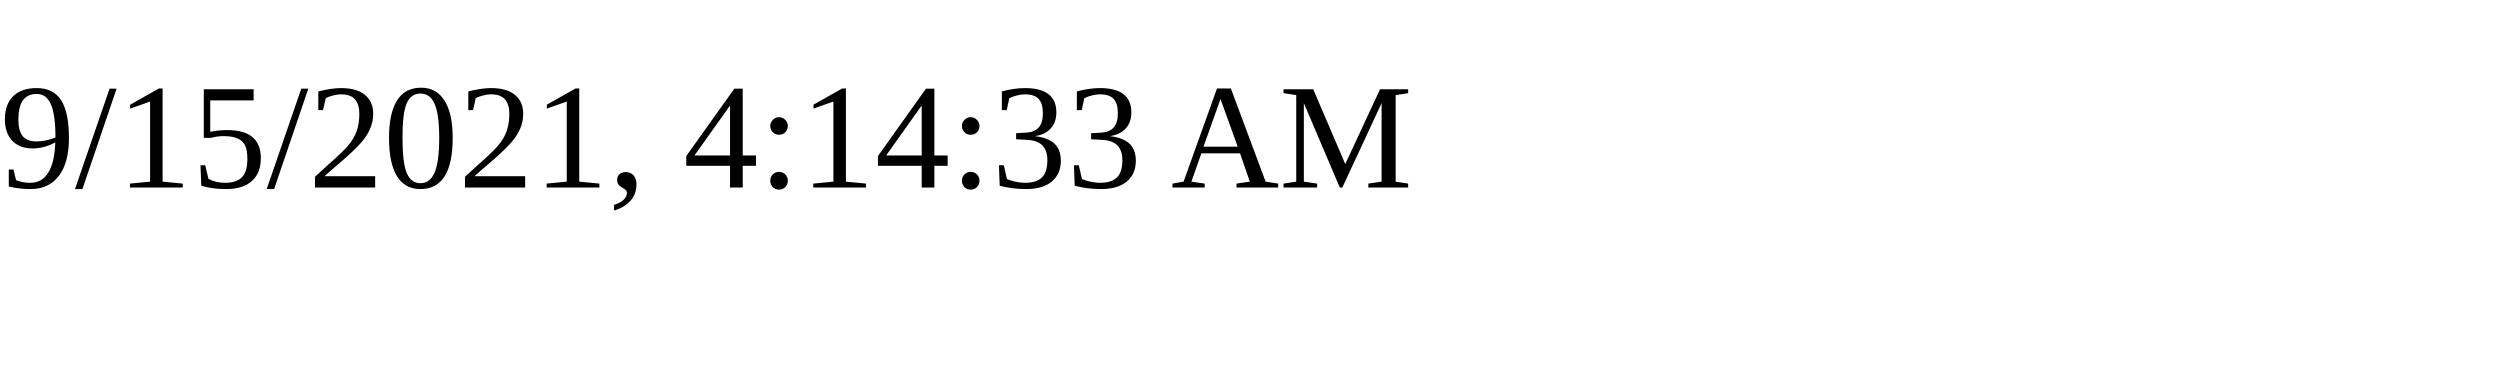
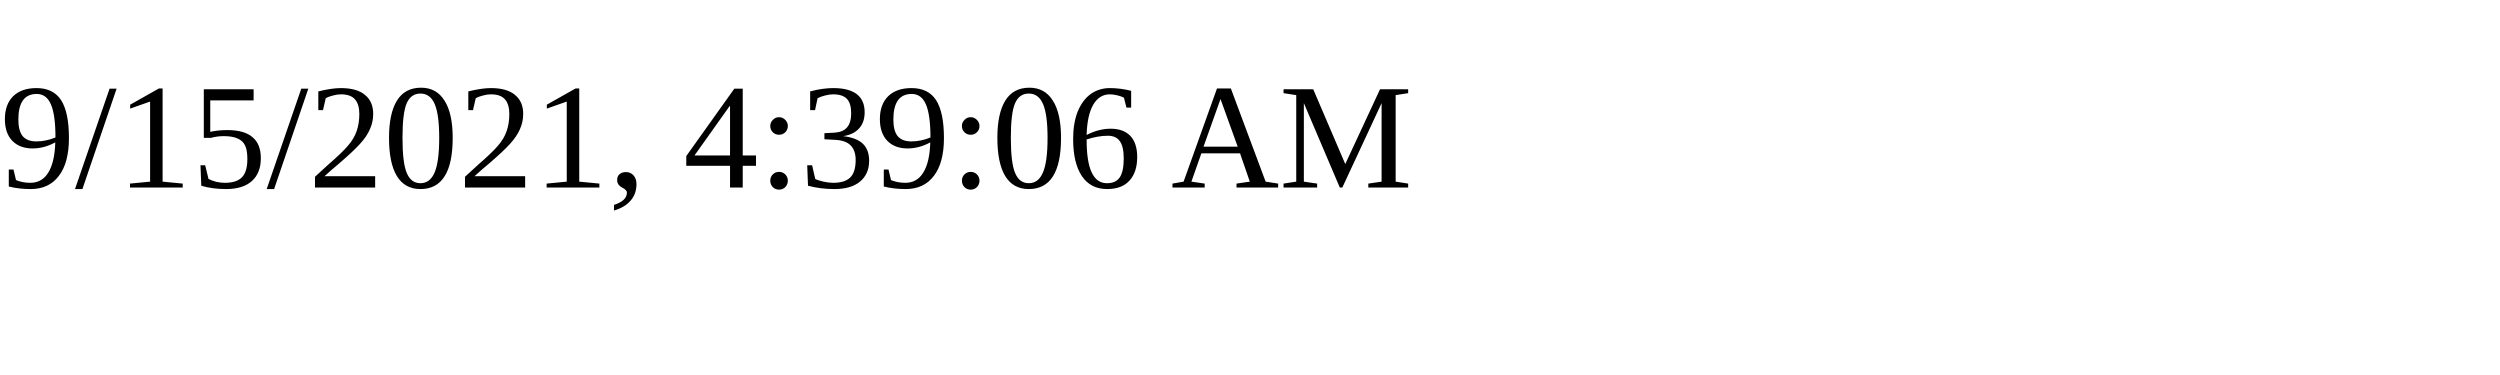
<svg xmlns="http://www.w3.org/2000/svg" height="30" width="200">
-   <text x="0" y="15">9/15/2021, 4:14:33 AM</text>
+   <text x="0" y="15">9/15/2021, 4:39:06 AM</text>
</svg>
